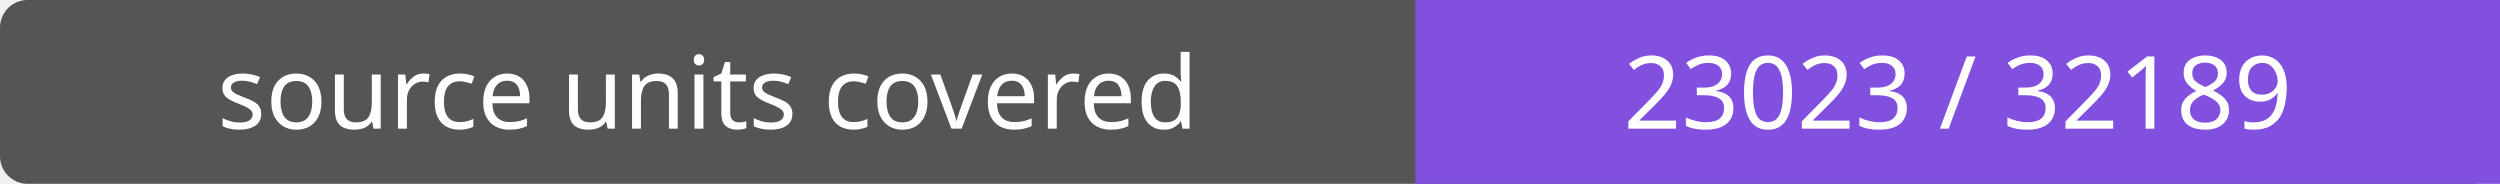
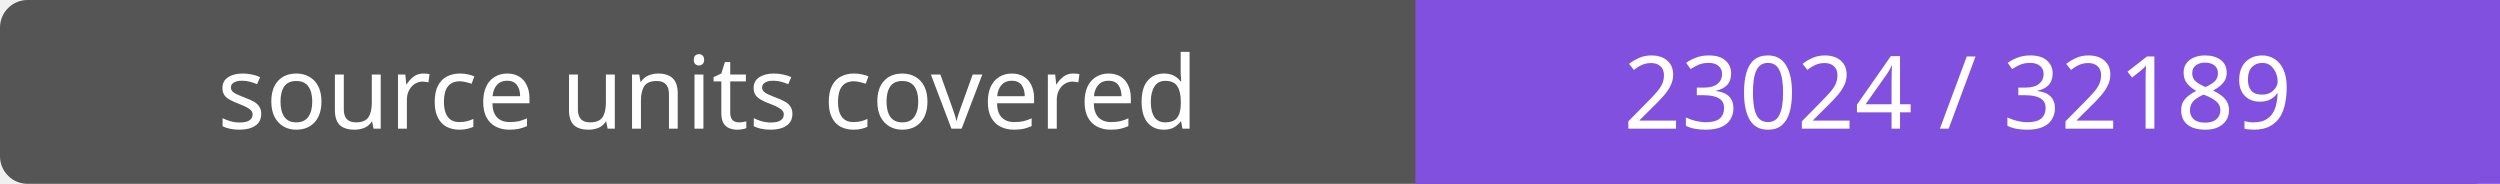
- <svg xmlns="http://www.w3.org/2000/svg" width="272" height="20" role="img" aria-label="source units covered: 23023 / 32189">
+ <svg xmlns="http://www.w3.org/2000/svg" width="272" height="20" role="img" aria-label="source units covered: 23024 / 32189">
  <rect width="272" height="20" rx="3" fill="#555" />
  <path fill="#8250df" d="M154 0h118v20H154z" />
  <g fill="#fff" text-anchor="middle" font-family="Verdana,sans-serif" font-size="11">
    <text x="77.0" y="14">source units covered</text>
-     <text x="213.0" y="14">23023 / 32189</text>
+     <text x="213.0" y="14">23024 / 32189</text>
  </g>
</svg>
